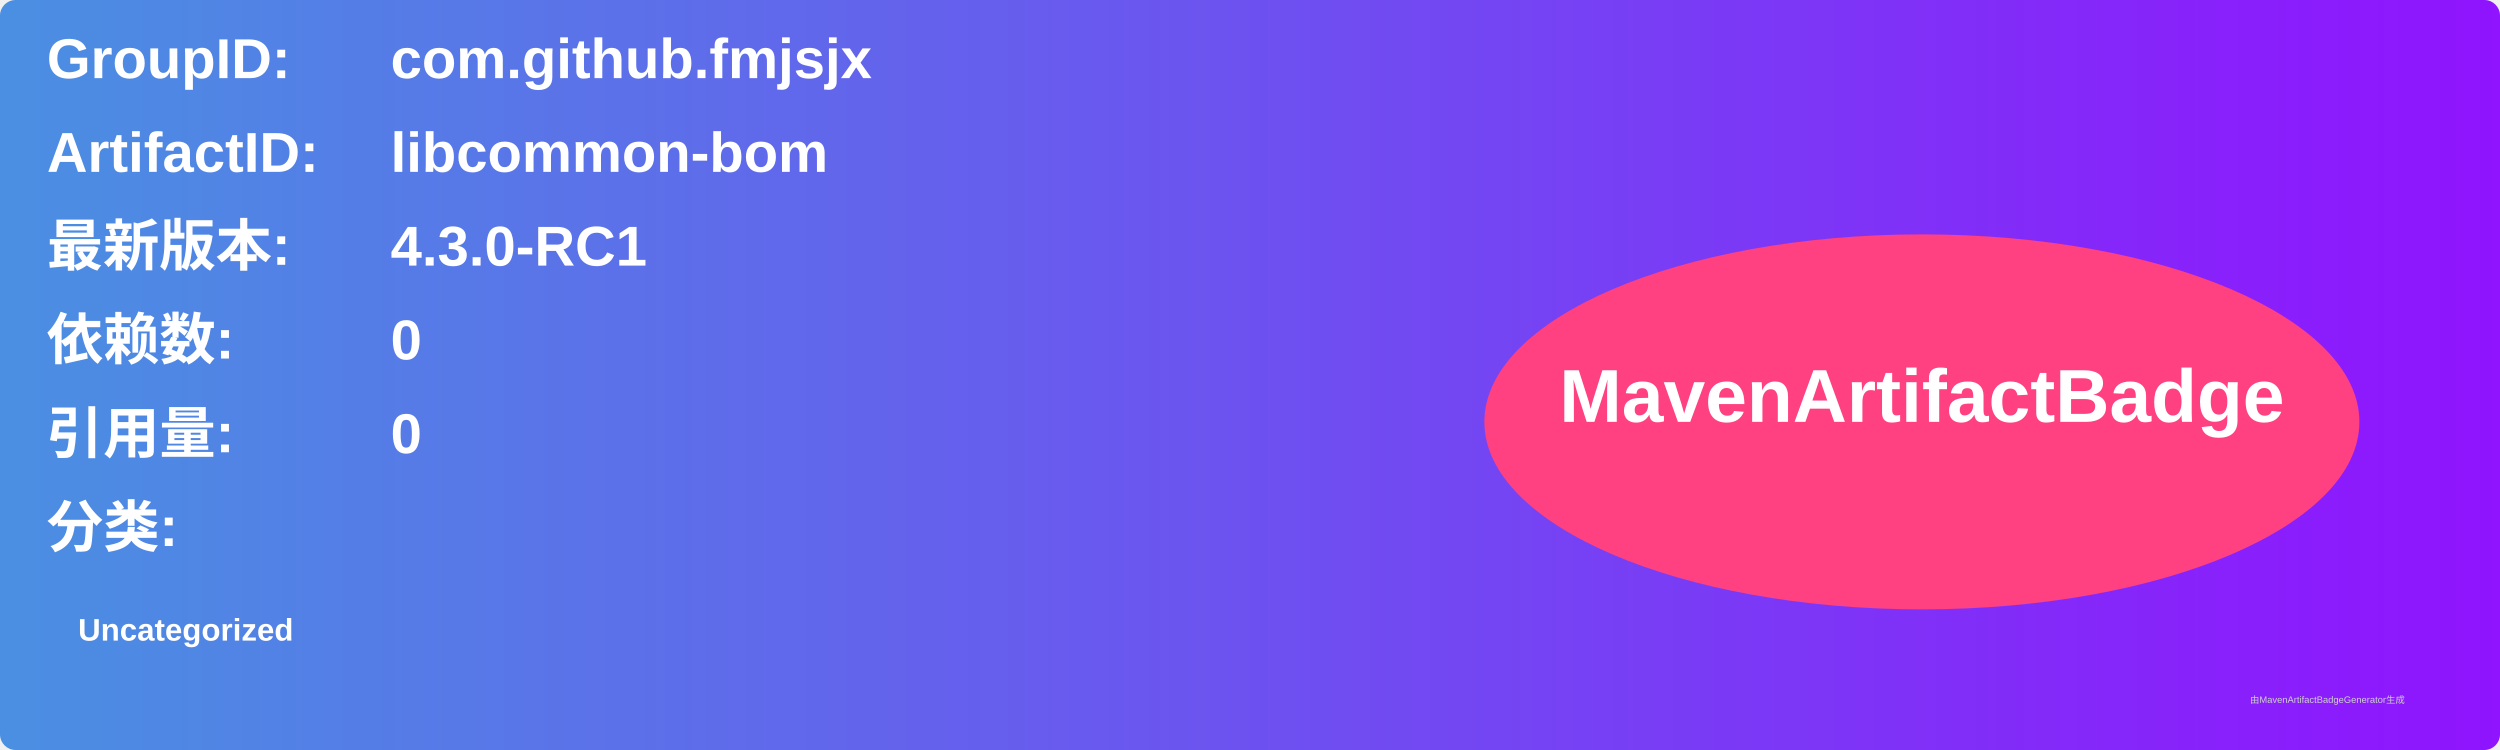
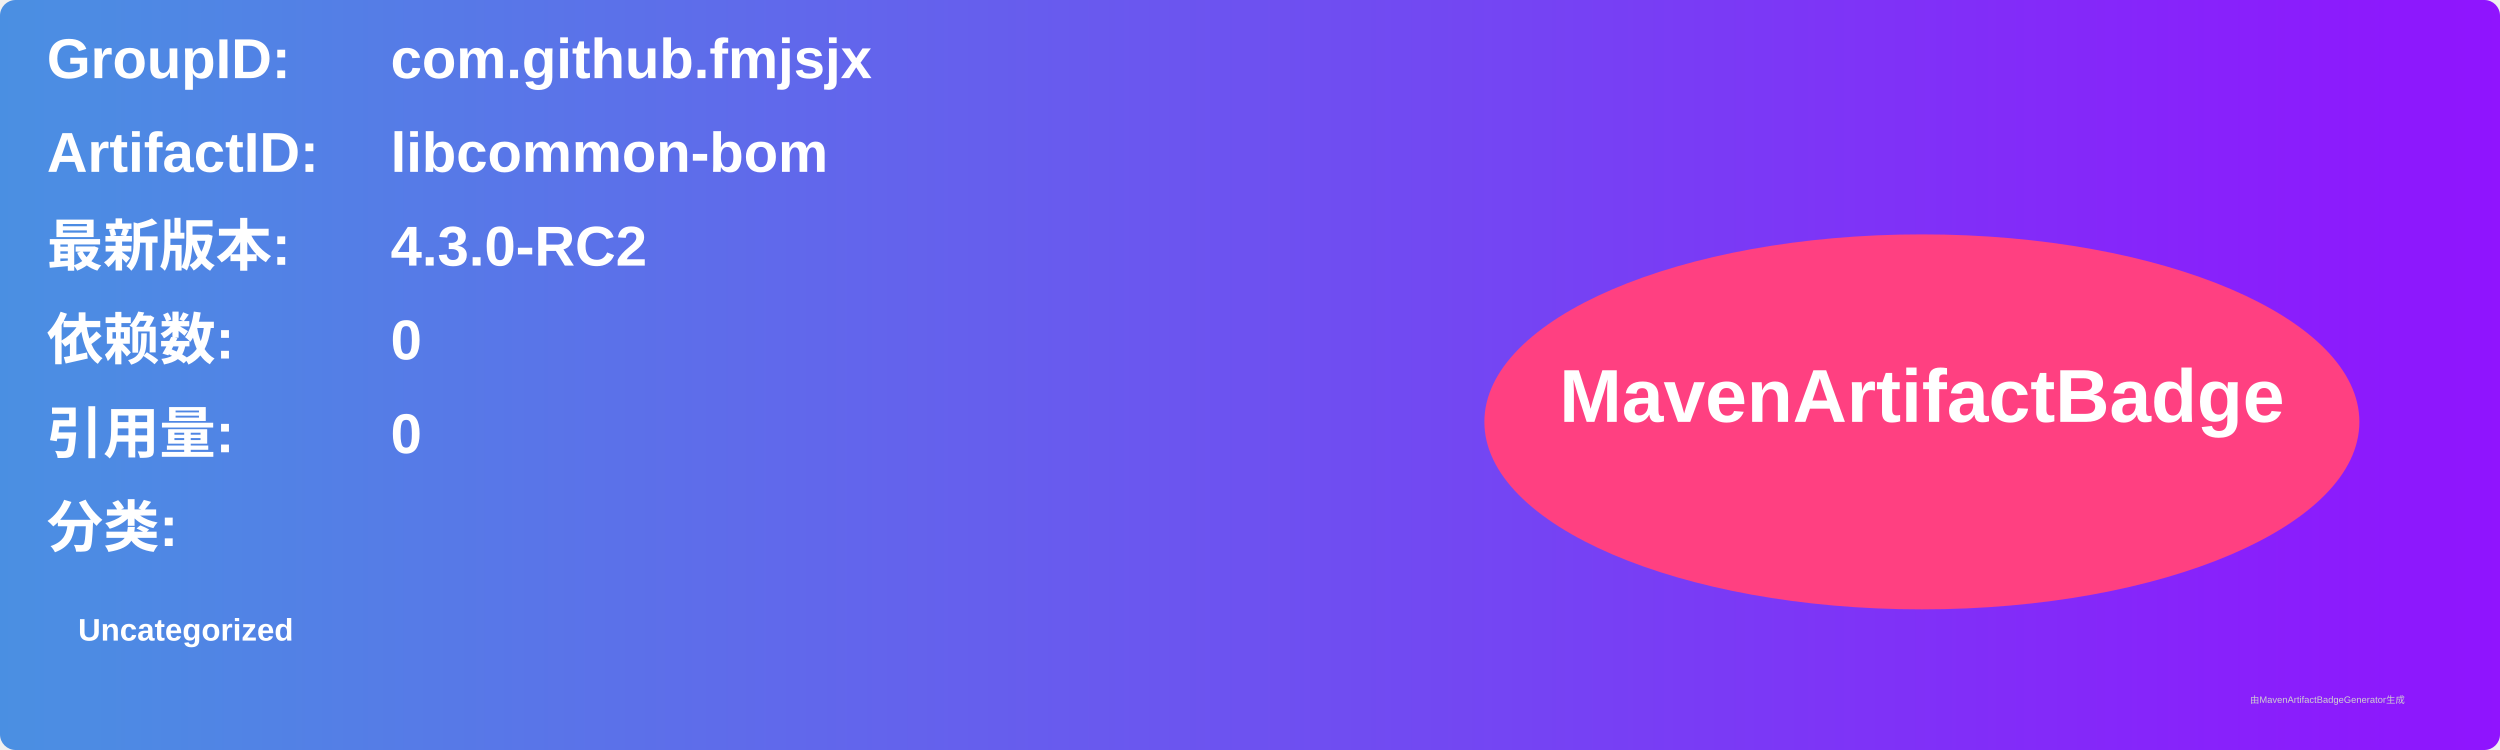
<svg xmlns="http://www.w3.org/2000/svg" width="800" height="240" viewBox="0 0 800 240">
  <linearGradient id="grad" x1="0%" y1="0%" x2="100%" y2="0%">
    <stop offset="0%" stop-color="#4a90e2" />
    <stop offset="100%" stop-color="#9013fe" />
  </linearGradient>
  <rect width="100%" height="100%" rx="5" ry="5" fill="url(#grad)" />
  <g transform="translate(15, 15)">
    <text x="0" y="10" font-family="Arial" font-size="18" fill="white" font-weight="bold" width="260">GroupID:</text>
    <text x="110" y="10" font-family="Arial" font-size="18" fill="white" font-weight="bold" width="460">com.github.fmjsjx</text>
    <text x="0" y="40" font-family="Arial" font-size="18" fill="white" font-weight="bold" width="260">ArtifactID:</text>
    <text x="110" y="40" font-family="Arial" font-size="18" fill="white" font-weight="bold" width="460">libcommon-bom</text>
    <text x="0" y="70" font-family="Arial" font-size="18" fill="white" font-weight="bold">最新版本:</text>
    <text x="110" y="70" font-family="Arial" font-size="18" fill="white" font-weight="bold">
-       <tspan font-weight="bold">4.3.0-RC1</tspan>
+       <tspan font-weight="bold">4.3.0-RC2</tspan>
    </text>
    <text x="0" y="100" font-family="Arial" font-size="18" fill="white" font-weight="bold">依赖数: </text>
    <text x="110" y="100" font-family="Arial" font-size="18" fill="white">
      <tspan font-weight="bold">0</tspan>
    </text>
    <text x="0" y="130" font-family="Arial" font-size="18" fill="white" font-weight="bold">引用量: </text>
    <text x="110" y="130" font-family="Arial" font-size="18" fill="white">
      <tspan font-weight="bold">0</tspan>
    </text>
    <text x="0" y="160" font-family="Arial" font-size="18" fill="white" font-weight="bold">分类:</text>
    <text x="10" y="190" font-family="Arial" font-size="10" fill="white">
      <tspan font-weight="bold">Uncategorized</tspan>
    </text>
    <ellipse cx="600" cy="120" rx="140" ry="60" fill="#ff4081" />
    <text x="600" y="120" text-anchor="middle" font-family="Arial" font-size="24" fill="white" font-weight="bold">MavenArtifactBadge</text>
  </g>
  <text x="720" y="225" font-family="Arial" font-size="3" fill="#d0d0d0">由MavenArtifactBadgeGenerator生成</text>
</svg>
